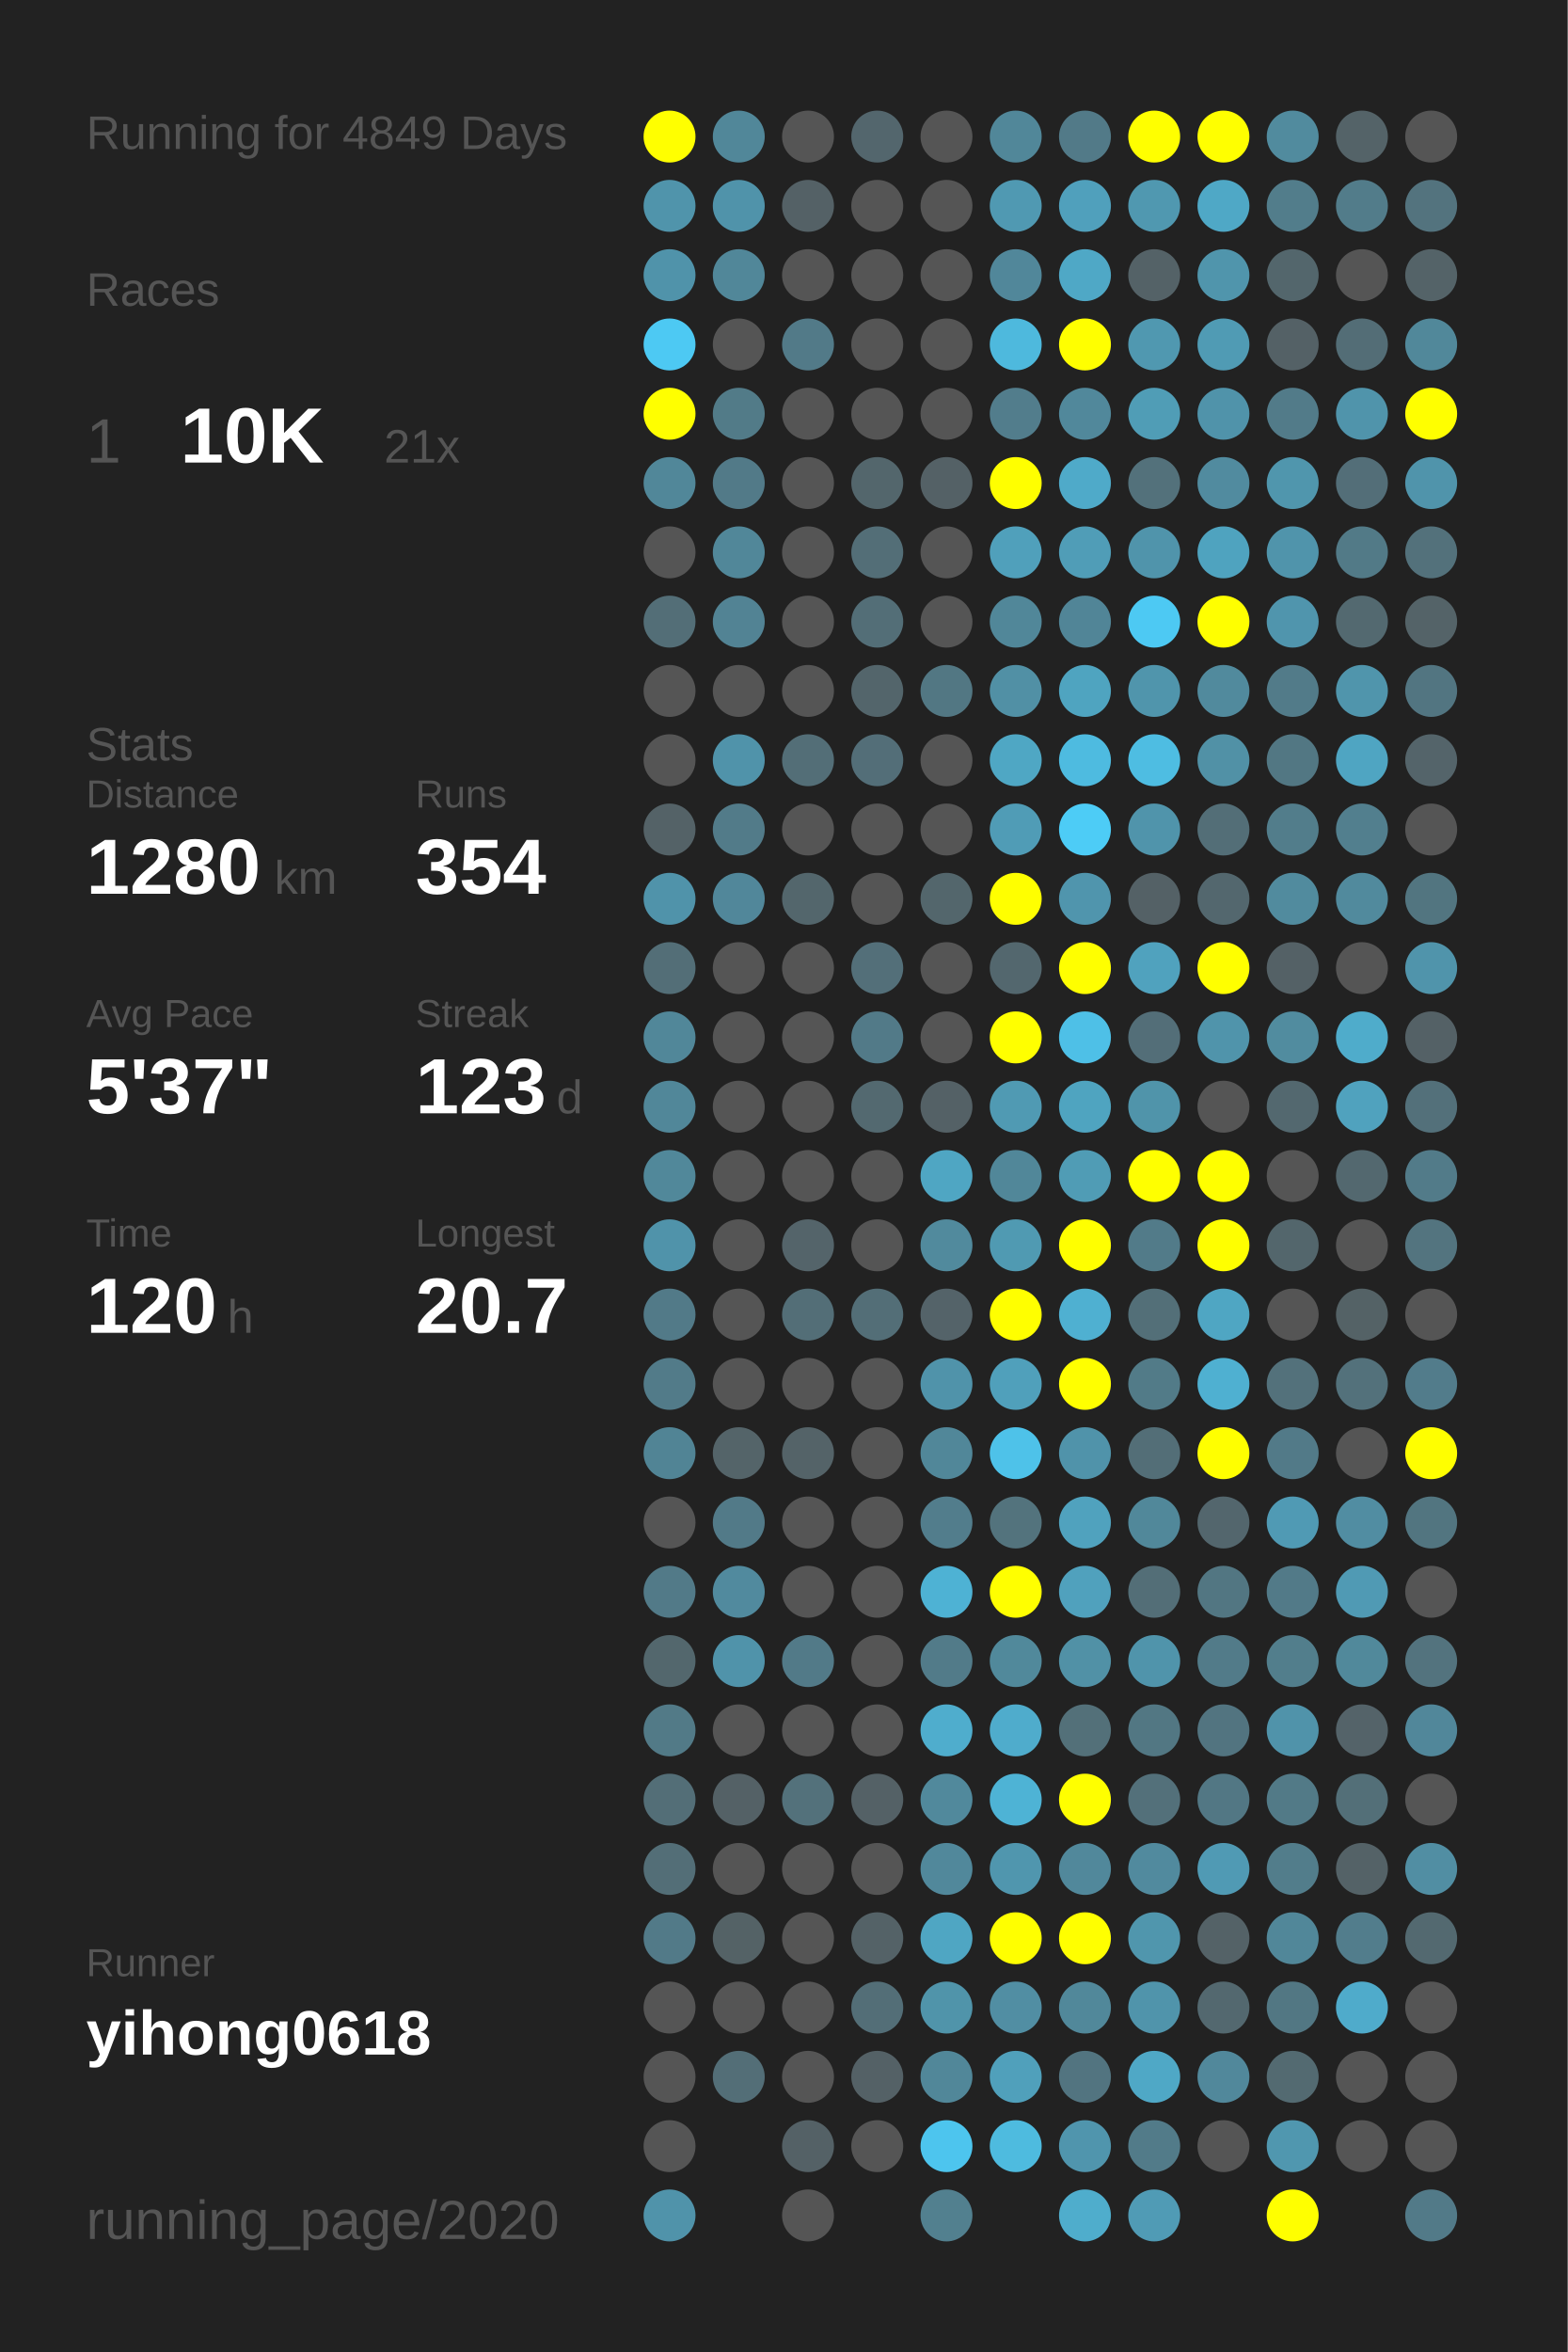
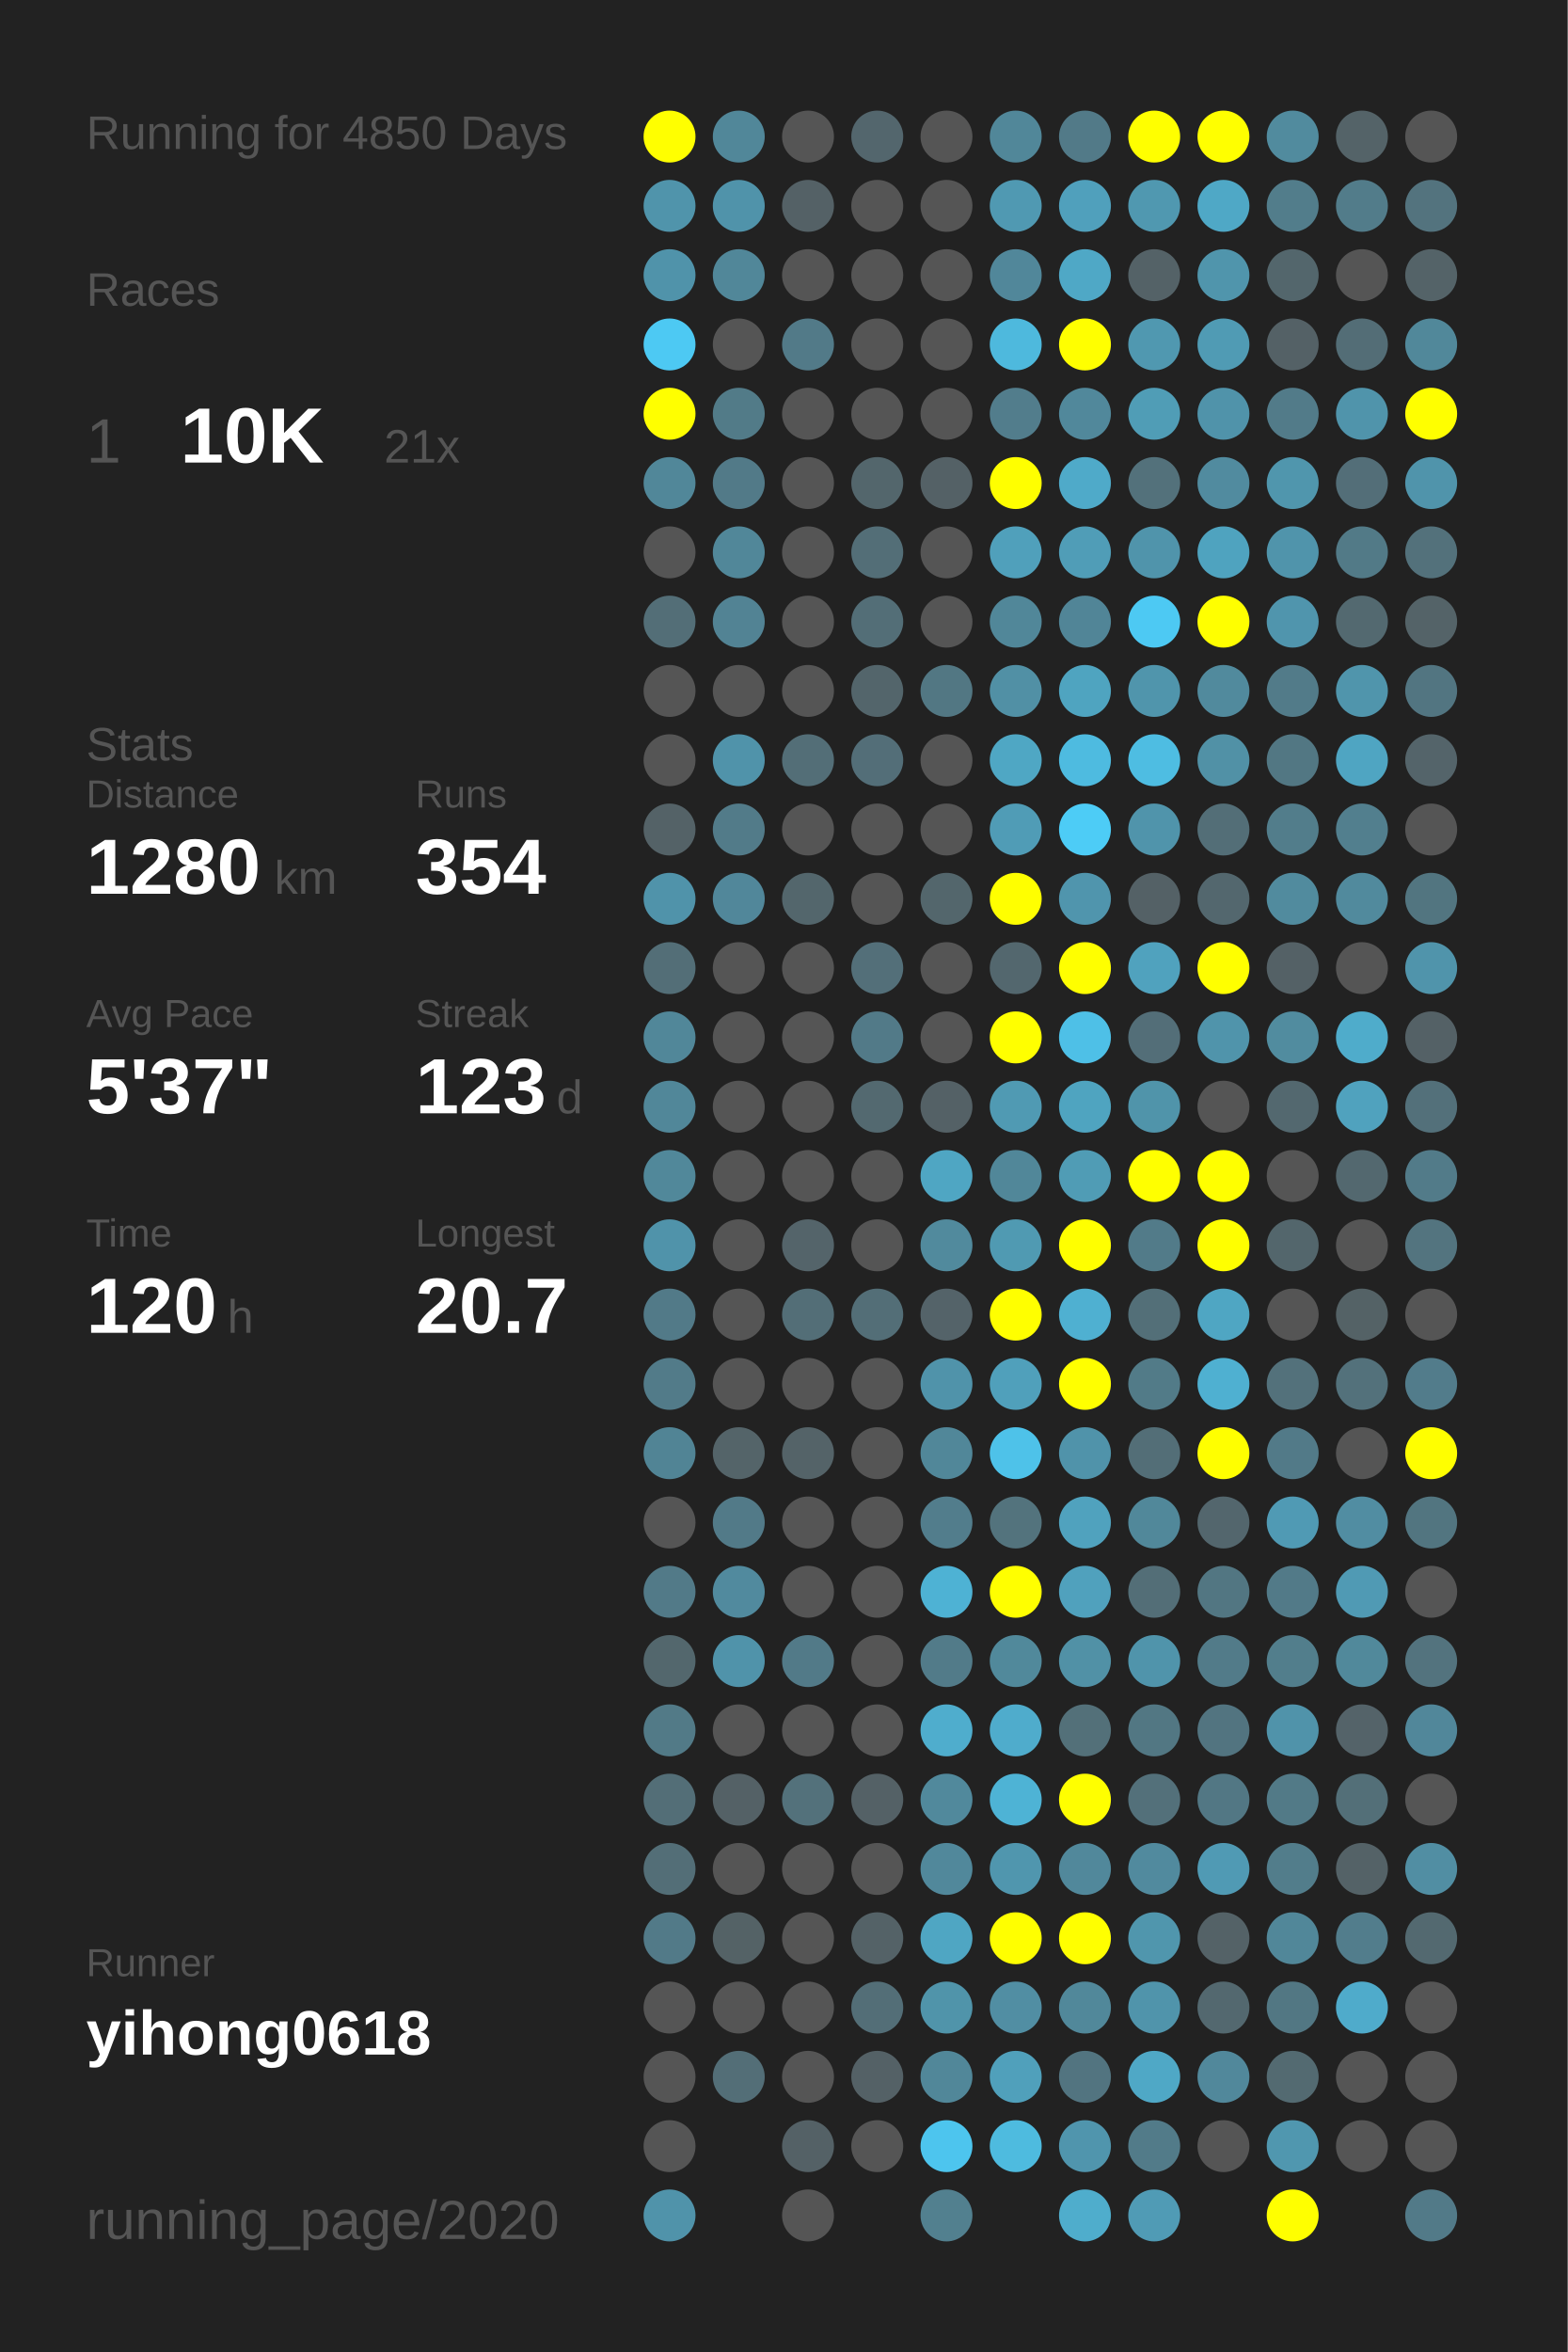
<svg xmlns="http://www.w3.org/2000/svg" baseProfile="full" height="300mm" version="1.1" viewBox="0,0,200,300" width="200mm">
  <defs />
  <rect fill="#222222" height="300" width="200" x="0" y="0" />
-   <text fill="#555555" style="font-size:6px; font-family:Arial;" x="11" y="19">Running for 4849 Days</text>
+   <text fill="#555555" style="font-size:6px; font-family:Arial;" x="11" y="19">Running for 4850 Days</text>
  <text fill="#555555" style="font-size:6px; font-family:Arial;" x="11" y="39">Races</text>
  <text fill="#555555" style="font-size:8px; font-family:Arial;" x="11" y="59">1</text>
  <text fill="#FFFFFF" style="font-size:10px; font-family:Arial; font-weight:bold;" x="23" y="59">10K</text>
  <text fill="#555555" style="font-size:6px; font-family:Arial;" x="49" y="59">21x</text>
  <text fill="#555555" style="font-size:6px; font-family:Arial;" x="11" y="97">Stats</text>
  <text fill="#555555" style="font-size:5px; font-family:Arial;" x="11" y="103">Distance</text>
  <text fill="#FFFFFF" style="font-size:10px; font-family:Arial; font-weight:bold;" x="11" y="114">1280</text>
  <text fill="#555555" style="font-size:6px; font-family:Arial;" x="35" y="114">km</text>
  <text fill="#555555" style="font-size:5px; font-family:Arial;" x="53" y="103">Runs</text>
  <text fill="#FFFFFF" style="font-size:10px; font-family:Arial; font-weight:bold;" x="53" y="114">354</text>
  <text fill="#555555" style="font-size:5px; font-family:Arial;" x="11" y="131">Avg Pace</text>
  <text fill="#FFFFFF" style="font-size:10px; font-family:Arial; font-weight:bold;" x="11" y="142">5'37"</text>
  <text fill="#555555" style="font-size:5px; font-family:Arial;" x="53" y="131">Streak</text>
  <text fill="#FFFFFF" style="font-size:10px; font-family:Arial; font-weight:bold;" x="53" y="142">123</text>
  <text fill="#555555" style="font-size:6px; font-family:Arial;" x="71" y="142">d</text>
  <text fill="#555555" style="font-size:5px; font-family:Arial;" x="11" y="159">Time</text>
  <text fill="#FFFFFF" style="font-size:10px; font-family:Arial; font-weight:bold;" x="11" y="170">120</text>
  <text fill="#555555" style="font-size:6px; font-family:Arial;" x="29" y="170">h</text>
  <text fill="#555555" style="font-size:5px; font-family:Arial;" x="53" y="159">Longest</text>
  <text fill="#FFFFFF" style="font-size:10px; font-family:Arial; font-weight:bold;" x="53" y="170">20.7</text>
  <text fill="#555555" style="font-size:5px; font-family:Arial;" x="11" y="252.065">Runner</text>
  <text fill="#FFFFFF" style="font-size:8px; font-family:Arial; font-weight:bold;" x="11" y="262.065">yihong0618</text>
  <text fill="#555555" style="font-size:7px; font-family:Arial;" x="11" y="285.581">running_page/2020</text>
  <circle cx="85.417" cy="17.419" fill="#FFFF00" r="3.312" />
  <circle cx="85.417" cy="26.258" fill="#5094ab" r="3.312" />
  <circle cx="85.417" cy="35.097" fill="#5093aa" r="3.312" />
  <circle cx="85.417" cy="43.935" fill="#4dc9f3" r="3.312" />
  <circle cx="85.417" cy="52.774" fill="#FFFF00" r="3.312" />
  <circle cx="85.417" cy="61.613" fill="#518799" r="3.312" />
  <circle cx="85.417" cy="70.452" fill="#555555" r="3.312" />
  <circle cx="85.417" cy="79.29" fill="#536e77" r="3.312" />
  <circle cx="85.417" cy="88.129" fill="#555555" r="3.312" />
  <circle cx="85.417" cy="96.968" fill="#555555" r="3.312" />
  <circle cx="85.417" cy="105.806" fill="#546267" r="3.312" />
  <circle cx="85.417" cy="114.645" fill="#5093aa" r="3.312" />
  <circle cx="85.417" cy="123.484" fill="#536e77" r="3.312" />
  <circle cx="85.417" cy="132.323" fill="#518799" r="3.312" />
  <circle cx="85.417" cy="141.161" fill="#518799" r="3.312" />
  <circle cx="85.417" cy="150" fill="#51889a" r="3.312" />
  <circle cx="85.417" cy="158.839" fill="#5093aa" r="3.312" />
  <circle cx="85.417" cy="167.677" fill="#527a88" r="3.312" />
  <circle cx="85.417" cy="176.516" fill="#527b89" r="3.312" />
  <circle cx="85.417" cy="185.355" fill="#518495" r="3.312" />
  <circle cx="85.417" cy="194.194" fill="#555555" r="3.312" />
  <circle cx="85.417" cy="203.032" fill="#527a88" r="3.312" />
  <circle cx="85.417" cy="211.871" fill="#53676d" r="3.312" />
  <circle cx="85.417" cy="220.71" fill="#527a87" r="3.312" />
  <circle cx="85.417" cy="229.548" fill="#536e77" r="3.312" />
  <circle cx="85.417" cy="238.387" fill="#536e77" r="3.312" />
  <circle cx="85.417" cy="247.226" fill="#527a88" r="3.312" />
  <circle cx="85.417" cy="256.065" fill="#555555" r="3.312" />
  <circle cx="85.417" cy="264.903" fill="#555555" r="3.312" />
  <circle cx="85.417" cy="273.742" fill="#555555" r="3.312" />
  <circle cx="85.417" cy="282.581" fill="#5093aa" r="3.312" />
  <circle cx="94.25" cy="17.419" fill="#518799" r="3.312" />
  <circle cx="94.25" cy="26.258" fill="#5093aa" r="3.312" />
  <circle cx="94.25" cy="35.097" fill="#518799" r="3.312" />
  <circle cx="94.25" cy="43.935" fill="#555555" r="3.312" />
  <circle cx="94.25" cy="52.774" fill="#527b88" r="3.312" />
  <circle cx="94.25" cy="61.613" fill="#527a88" r="3.312" />
  <circle cx="94.25" cy="70.452" fill="#518799" r="3.312" />
  <circle cx="94.25" cy="79.29" fill="#528394" r="3.312" />
  <circle cx="94.25" cy="88.129" fill="#555555" r="3.312" />
  <circle cx="94.25" cy="96.968" fill="#5093aa" r="3.312" />
  <circle cx="94.25" cy="105.806" fill="#527b89" r="3.312" />
  <circle cx="94.25" cy="114.645" fill="#51879a" r="3.312" />
  <circle cx="94.25" cy="123.484" fill="#555555" r="3.312" />
  <circle cx="94.25" cy="132.323" fill="#555555" r="3.312" />
  <circle cx="94.25" cy="141.161" fill="#555555" r="3.312" />
  <circle cx="94.25" cy="150" fill="#555555" r="3.312" />
  <circle cx="94.25" cy="158.839" fill="#555555" r="3.312" />
  <circle cx="94.25" cy="167.677" fill="#555555" r="3.312" />
  <circle cx="94.25" cy="176.516" fill="#555555" r="3.312" />
  <circle cx="94.25" cy="185.355" fill="#546469" r="3.312" />
  <circle cx="94.25" cy="194.194" fill="#527a88" r="3.312" />
  <circle cx="94.25" cy="203.032" fill="#518a9e" r="3.312" />
  <circle cx="94.25" cy="211.871" fill="#5093aa" r="3.312" />
  <circle cx="94.25" cy="220.71" fill="#555555" r="3.312" />
  <circle cx="94.25" cy="229.548" fill="#546166" r="3.312" />
  <circle cx="94.25" cy="238.387" fill="#555555" r="3.312" />
  <circle cx="94.25" cy="247.226" fill="#546266" r="3.312" />
  <circle cx="94.25" cy="256.065" fill="#555555" r="3.312" />
  <circle cx="94.25" cy="264.903" fill="#536e77" r="3.312" />
  <circle cx="103.083" cy="17.419" fill="#555555" r="3.312" />
  <circle cx="103.083" cy="26.258" fill="#546166" r="3.312" />
  <circle cx="103.083" cy="35.097" fill="#555555" r="3.312" />
  <circle cx="103.083" cy="43.935" fill="#527a88" r="3.312" />
  <circle cx="103.083" cy="52.774" fill="#555555" r="3.312" />
  <circle cx="103.083" cy="61.613" fill="#555555" r="3.312" />
  <circle cx="103.083" cy="70.452" fill="#555555" r="3.312" />
  <circle cx="103.083" cy="79.29" fill="#555555" r="3.312" />
  <circle cx="103.083" cy="88.129" fill="#555555" r="3.312" />
  <circle cx="103.083" cy="96.968" fill="#536e77" r="3.312" />
  <circle cx="103.083" cy="105.806" fill="#555555" r="3.312" />
  <circle cx="103.083" cy="114.645" fill="#53666c" r="3.312" />
  <circle cx="103.083" cy="123.484" fill="#555555" r="3.312" />
  <circle cx="103.083" cy="132.323" fill="#555555" r="3.312" />
  <circle cx="103.083" cy="141.161" fill="#555555" r="3.312" />
  <circle cx="103.083" cy="150" fill="#555555" r="3.312" />
  <circle cx="103.083" cy="158.839" fill="#54646a" r="3.312" />
  <circle cx="103.083" cy="167.677" fill="#536e77" r="3.312" />
  <circle cx="103.083" cy="176.516" fill="#555555" r="3.312" />
  <circle cx="103.083" cy="185.355" fill="#546368" r="3.312" />
  <circle cx="103.083" cy="194.194" fill="#555555" r="3.312" />
  <circle cx="103.083" cy="203.032" fill="#555555" r="3.312" />
  <circle cx="103.083" cy="211.871" fill="#527a88" r="3.312" />
  <circle cx="103.083" cy="220.71" fill="#555555" r="3.312" />
  <circle cx="103.083" cy="229.548" fill="#53717b" r="3.312" />
  <circle cx="103.083" cy="238.387" fill="#555555" r="3.312" />
  <circle cx="103.083" cy="247.226" fill="#555555" r="3.312" />
  <circle cx="103.083" cy="256.065" fill="#555555" r="3.312" />
  <circle cx="103.083" cy="264.903" fill="#555555" r="3.312" />
  <circle cx="103.083" cy="273.742" fill="#546166" r="3.312" />
  <circle cx="103.083" cy="282.581" fill="#555555" r="3.312" />
  <circle cx="111.917" cy="17.419" fill="#53666d" r="3.312" />
  <circle cx="111.917" cy="26.258" fill="#555555" r="3.312" />
  <circle cx="111.917" cy="35.097" fill="#555555" r="3.312" />
  <circle cx="111.917" cy="43.935" fill="#555555" r="3.312" />
  <circle cx="111.917" cy="52.774" fill="#555555" r="3.312" />
  <circle cx="111.917" cy="61.613" fill="#53666c" r="3.312" />
  <circle cx="111.917" cy="70.452" fill="#536e77" r="3.312" />
  <circle cx="111.917" cy="79.29" fill="#536e77" r="3.312" />
  <circle cx="111.917" cy="88.129" fill="#53656b" r="3.312" />
  <circle cx="111.917" cy="96.968" fill="#536e78" r="3.312" />
  <circle cx="111.917" cy="105.806" fill="#555555" r="3.312" />
  <circle cx="111.917" cy="114.645" fill="#555555" r="3.312" />
  <circle cx="111.917" cy="123.484" fill="#536f79" r="3.312" />
  <circle cx="111.917" cy="132.323" fill="#527a88" r="3.312" />
  <circle cx="111.917" cy="141.161" fill="#536970" r="3.312" />
  <circle cx="111.917" cy="150" fill="#555555" r="3.312" />
  <circle cx="111.917" cy="158.839" fill="#555555" r="3.312" />
  <circle cx="111.917" cy="167.677" fill="#536e77" r="3.312" />
  <circle cx="111.917" cy="176.516" fill="#555555" r="3.312" />
  <circle cx="111.917" cy="185.355" fill="#555555" r="3.312" />
  <circle cx="111.917" cy="194.194" fill="#555555" r="3.312" />
  <circle cx="111.917" cy="203.032" fill="#555555" r="3.312" />
  <circle cx="111.917" cy="211.871" fill="#555555" r="3.312" />
  <circle cx="111.917" cy="220.71" fill="#555555" r="3.312" />
  <circle cx="111.917" cy="229.548" fill="#546166" r="3.312" />
  <circle cx="111.917" cy="238.387" fill="#555555" r="3.312" />
  <circle cx="111.917" cy="247.226" fill="#546267" r="3.312" />
  <circle cx="111.917" cy="256.065" fill="#536e77" r="3.312" />
  <circle cx="111.917" cy="264.903" fill="#546166" r="3.312" />
  <circle cx="111.917" cy="273.742" fill="#555555" r="3.312" />
  <circle cx="120.75" cy="17.419" fill="#555555" r="3.312" />
  <circle cx="120.75" cy="26.258" fill="#555555" r="3.312" />
  <circle cx="120.75" cy="35.097" fill="#555555" r="3.312" />
  <circle cx="120.75" cy="43.935" fill="#555555" r="3.312" />
  <circle cx="120.75" cy="52.774" fill="#555555" r="3.312" />
  <circle cx="120.75" cy="61.613" fill="#546166" r="3.312" />
  <circle cx="120.75" cy="70.452" fill="#555555" r="3.312" />
  <circle cx="120.75" cy="79.29" fill="#555555" r="3.312" />
  <circle cx="120.75" cy="88.129" fill="#527783" r="3.312" />
  <circle cx="120.75" cy="96.968" fill="#555555" r="3.312" />
  <circle cx="120.75" cy="105.806" fill="#555555" r="3.312" />
  <circle cx="120.75" cy="114.645" fill="#53666c" r="3.312" />
  <circle cx="120.75" cy="123.484" fill="#555555" r="3.312" />
  <circle cx="120.75" cy="132.323" fill="#555555" r="3.312" />
  <circle cx="120.75" cy="141.161" fill="#546166" r="3.312" />
  <circle cx="120.75" cy="150" fill="#4fa6c3" r="3.312" />
  <circle cx="120.75" cy="158.839" fill="#518a9d" r="3.312" />
  <circle cx="120.75" cy="167.677" fill="#546369" r="3.312" />
  <circle cx="120.75" cy="176.516" fill="#5093aa" r="3.312" />
  <circle cx="120.75" cy="185.355" fill="#518799" r="3.312" />
  <circle cx="120.75" cy="194.194" fill="#527d8c" r="3.312" />
  <circle cx="120.75" cy="203.032" fill="#4eb2d4" r="3.312" />
  <circle cx="120.75" cy="211.871" fill="#527b89" r="3.312" />
  <circle cx="120.75" cy="220.71" fill="#4fadcd" r="3.312" />
  <circle cx="120.75" cy="229.548" fill="#51899c" r="3.312" />
  <circle cx="120.75" cy="238.387" fill="#51889b" r="3.312" />
  <circle cx="120.75" cy="247.226" fill="#4fa6c3" r="3.312" />
  <circle cx="120.75" cy="256.065" fill="#5094aa" r="3.312" />
  <circle cx="120.75" cy="264.903" fill="#518799" r="3.312" />
  <circle cx="120.75" cy="273.742" fill="#4dc5ee" r="3.312" />
  <circle cx="120.75" cy="282.581" fill="#52808f" r="3.312" />
  <circle cx="129.583" cy="17.419" fill="#518799" r="3.312" />
  <circle cx="129.583" cy="26.258" fill="#5099b2" r="3.312" />
  <circle cx="129.583" cy="35.097" fill="#51879a" r="3.312" />
  <circle cx="129.583" cy="43.935" fill="#4eb9dd" r="3.312" />
  <circle cx="129.583" cy="52.774" fill="#527d8c" r="3.312" />
  <circle cx="129.583" cy="61.613" fill="#FFFF00" r="3.312" />
  <circle cx="129.583" cy="70.452" fill="#50a0bb" r="3.312" />
  <circle cx="129.583" cy="79.29" fill="#518799" r="3.312" />
  <circle cx="129.583" cy="88.129" fill="#5190a5" r="3.312" />
  <circle cx="129.583" cy="96.968" fill="#4fa7c4" r="3.312" />
  <circle cx="129.583" cy="105.806" fill="#509cb6" r="3.312" />
  <circle cx="129.583" cy="114.645" fill="#FFFF00" r="3.312" />
  <circle cx="129.583" cy="123.484" fill="#53676e" r="3.312" />
  <circle cx="129.583" cy="132.323" fill="#FFFF00" r="3.312" />
  <circle cx="129.583" cy="141.161" fill="#509ab3" r="3.312" />
  <circle cx="129.583" cy="150" fill="#518799" r="3.312" />
  <circle cx="129.583" cy="158.839" fill="#509ab2" r="3.312" />
  <circle cx="129.583" cy="167.677" fill="#FFFF00" r="3.312" />
  <circle cx="129.583" cy="176.516" fill="#50a0bb" r="3.312" />
  <circle cx="129.583" cy="185.355" fill="#4ec2e9" r="3.312" />
  <circle cx="129.583" cy="194.194" fill="#53737d" r="3.312" />
  <circle cx="129.583" cy="203.032" fill="#FFFF00" r="3.312" />
  <circle cx="129.583" cy="211.871" fill="#51899b" r="3.312" />
  <circle cx="129.583" cy="220.71" fill="#4faccc" r="3.312" />
  <circle cx="129.583" cy="229.548" fill="#4eb3d5" r="3.312" />
  <circle cx="129.583" cy="238.387" fill="#5096ae" r="3.312" />
  <circle cx="129.583" cy="247.226" fill="#FFFF00" r="3.312" />
  <circle cx="129.583" cy="256.065" fill="#518ea3" r="3.312" />
  <circle cx="129.583" cy="264.903" fill="#50a0bb" r="3.312" />
  <circle cx="129.583" cy="273.742" fill="#4ebbdf" r="3.312" />
  <circle cx="138.417" cy="17.419" fill="#527a88" r="3.312" />
  <circle cx="138.417" cy="26.258" fill="#50a0bc" r="3.312" />
  <circle cx="138.417" cy="35.097" fill="#4fa8c6" r="3.312" />
  <circle cx="138.417" cy="43.935" fill="#FFFF00" r="3.312" />
  <circle cx="138.417" cy="52.774" fill="#51889b" r="3.312" />
  <circle cx="138.417" cy="61.613" fill="#4faac9" r="3.312" />
  <circle cx="138.417" cy="70.452" fill="#509db7" r="3.312" />
  <circle cx="138.417" cy="79.29" fill="#518597" r="3.312" />
  <circle cx="138.417" cy="88.129" fill="#4fa4c0" r="3.312" />
  <circle cx="138.417" cy="96.968" fill="#4ebbe0" r="3.312" />
  <circle cx="138.417" cy="105.806" fill="#4dccf6" r="3.312" />
  <circle cx="138.417" cy="114.645" fill="#5095ad" r="3.312" />
  <circle cx="138.417" cy="123.484" fill="#FFFF00" r="3.312" />
  <circle cx="138.417" cy="132.323" fill="#4ec0e7" r="3.312" />
  <circle cx="138.417" cy="141.161" fill="#4fa4c0" r="3.312" />
  <circle cx="138.417" cy="150" fill="#509cb5" r="3.312" />
  <circle cx="138.417" cy="158.839" fill="#FFFF00" r="3.312" />
  <circle cx="138.417" cy="167.677" fill="#4fb0d1" r="3.312" />
  <circle cx="138.417" cy="176.516" fill="#FFFF00" r="3.312" />
  <circle cx="138.417" cy="185.355" fill="#5093aa" r="3.312" />
  <circle cx="138.417" cy="194.194" fill="#50a2be" r="3.312" />
  <circle cx="138.417" cy="203.032" fill="#50a1bd" r="3.312" />
  <circle cx="138.417" cy="211.871" fill="#5191a6" r="3.312" />
  <circle cx="138.417" cy="220.71" fill="#537079" r="3.312" />
  <circle cx="138.417" cy="229.548" fill="#FFFF00" r="3.312" />
  <circle cx="138.417" cy="238.387" fill="#51889b" r="3.312" />
  <circle cx="138.417" cy="247.226" fill="#FFFF00" r="3.312" />
  <circle cx="138.417" cy="256.065" fill="#51889a" r="3.312" />
  <circle cx="138.417" cy="264.903" fill="#527480" r="3.312" />
  <circle cx="138.417" cy="273.742" fill="#5095ad" r="3.312" />
  <circle cx="138.417" cy="282.581" fill="#4fadcc" r="3.312" />
  <circle cx="147.25" cy="17.419" fill="#FFFF00" r="3.312" />
  <circle cx="147.25" cy="26.258" fill="#5098b0" r="3.312" />
  <circle cx="147.25" cy="35.097" fill="#546267" r="3.312" />
  <circle cx="147.25" cy="43.935" fill="#5098b0" r="3.312" />
  <circle cx="147.25" cy="52.774" fill="#509db6" r="3.312" />
  <circle cx="147.25" cy="61.613" fill="#53717b" r="3.312" />
  <circle cx="147.25" cy="70.452" fill="#5094ab" r="3.312" />
  <circle cx="147.25" cy="79.29" fill="#4dc9f3" r="3.312" />
  <circle cx="147.25" cy="88.129" fill="#5095ac" r="3.312" />
  <circle cx="147.25" cy="96.968" fill="#4ebde2" r="3.312" />
  <circle cx="147.25" cy="105.806" fill="#5094ab" r="3.312" />
  <circle cx="147.25" cy="114.645" fill="#546166" r="3.312" />
  <circle cx="147.25" cy="123.484" fill="#50a2be" r="3.312" />
  <circle cx="147.25" cy="132.323" fill="#536e78" r="3.312" />
  <circle cx="147.25" cy="141.161" fill="#5094aa" r="3.312" />
  <circle cx="147.25" cy="150" fill="#FFFF00" r="3.312" />
  <circle cx="147.25" cy="158.839" fill="#527b89" r="3.312" />
  <circle cx="147.25" cy="167.677" fill="#536f78" r="3.312" />
  <circle cx="147.25" cy="176.516" fill="#527b88" r="3.312" />
  <circle cx="147.25" cy="185.355" fill="#536e77" r="3.312" />
  <circle cx="147.25" cy="194.194" fill="#51889a" r="3.312" />
  <circle cx="147.25" cy="203.032" fill="#536e77" r="3.312" />
  <circle cx="147.25" cy="211.871" fill="#5094ab" r="3.312" />
  <circle cx="147.25" cy="220.71" fill="#527783" r="3.312" />
  <circle cx="147.25" cy="229.548" fill="#53707a" r="3.312" />
  <circle cx="147.25" cy="238.387" fill="#518a9e" r="3.312" />
  <circle cx="147.25" cy="247.226" fill="#5096ad" r="3.312" />
  <circle cx="147.25" cy="256.065" fill="#5094ab" r="3.312" />
  <circle cx="147.25" cy="264.903" fill="#4fa8c6" r="3.312" />
  <circle cx="147.25" cy="273.742" fill="#527b89" r="3.312" />
  <circle cx="147.25" cy="282.581" fill="#509bb5" r="3.312" />
  <circle cx="156.083" cy="17.419" fill="#FFFF00" r="3.312" />
  <circle cx="156.083" cy="26.258" fill="#4fa8c6" r="3.312" />
  <circle cx="156.083" cy="35.097" fill="#5095ac" r="3.312" />
  <circle cx="156.083" cy="43.935" fill="#509bb4" r="3.312" />
  <circle cx="156.083" cy="52.774" fill="#5093aa" r="3.312" />
  <circle cx="156.083" cy="61.613" fill="#518b9f" r="3.312" />
  <circle cx="156.083" cy="70.452" fill="#4fa3bf" r="3.312" />
  <circle cx="156.083" cy="79.29" fill="#FFFF00" r="3.312" />
  <circle cx="156.083" cy="88.129" fill="#518a9d" r="3.312" />
  <circle cx="156.083" cy="96.968" fill="#5191a6" r="3.312" />
  <circle cx="156.083" cy="105.806" fill="#536e77" r="3.312" />
  <circle cx="156.083" cy="114.645" fill="#53676e" r="3.312" />
  <circle cx="156.083" cy="123.484" fill="#FFFF00" r="3.312" />
  <circle cx="156.083" cy="132.323" fill="#5094ab" r="3.312" />
  <circle cx="156.083" cy="141.161" fill="#555555" r="3.312" />
  <circle cx="156.083" cy="150" fill="#FFFF00" r="3.312" />
  <circle cx="156.083" cy="158.839" fill="#FFFF00" r="3.312" />
  <circle cx="156.083" cy="167.677" fill="#4fa6c3" r="3.312" />
  <circle cx="156.083" cy="176.516" fill="#4fb0d1" r="3.312" />
  <circle cx="156.083" cy="185.355" fill="#FFFF00" r="3.312" />
  <circle cx="156.083" cy="194.194" fill="#53666d" r="3.312" />
  <circle cx="156.083" cy="203.032" fill="#527682" r="3.312" />
  <circle cx="156.083" cy="211.871" fill="#527b89" r="3.312" />
  <circle cx="156.083" cy="220.71" fill="#527480" r="3.312" />
  <circle cx="156.083" cy="229.548" fill="#527784" r="3.312" />
  <circle cx="156.083" cy="238.387" fill="#509ab4" r="3.312" />
  <circle cx="156.083" cy="247.226" fill="#546267" r="3.312" />
  <circle cx="156.083" cy="256.065" fill="#53686f" r="3.312" />
  <circle cx="156.083" cy="264.903" fill="#51889b" r="3.312" />
  <circle cx="156.083" cy="273.742" fill="#555555" r="3.312" />
  <circle cx="164.917" cy="17.419" fill="#518b9e" r="3.312" />
  <circle cx="164.917" cy="26.258" fill="#527d8b" r="3.312" />
  <circle cx="164.917" cy="35.097" fill="#53666c" r="3.312" />
  <circle cx="164.917" cy="43.935" fill="#546166" r="3.312" />
  <circle cx="164.917" cy="52.774" fill="#527b89" r="3.312" />
  <circle cx="164.917" cy="61.613" fill="#5096ad" r="3.312" />
  <circle cx="164.917" cy="70.452" fill="#5094ab" r="3.312" />
  <circle cx="164.917" cy="79.29" fill="#5095ad" r="3.312" />
  <circle cx="164.917" cy="88.129" fill="#527b89" r="3.312" />
  <circle cx="164.917" cy="96.968" fill="#527783" r="3.312" />
  <circle cx="164.917" cy="105.806" fill="#527d8b" r="3.312" />
  <circle cx="164.917" cy="114.645" fill="#518b9e" r="3.312" />
  <circle cx="164.917" cy="123.484" fill="#546166" r="3.312" />
  <circle cx="164.917" cy="132.323" fill="#518c9f" r="3.312" />
  <circle cx="164.917" cy="141.161" fill="#53686f" r="3.312" />
  <circle cx="164.917" cy="150" fill="#555555" r="3.312" />
  <circle cx="164.917" cy="158.839" fill="#53666c" r="3.312" />
  <circle cx="164.917" cy="167.677" fill="#555555" r="3.312" />
  <circle cx="164.917" cy="176.516" fill="#53717b" r="3.312" />
  <circle cx="164.917" cy="185.355" fill="#527a88" r="3.312" />
  <circle cx="164.917" cy="194.194" fill="#509ab4" r="3.312" />
  <circle cx="164.917" cy="203.032" fill="#527a88" r="3.312" />
  <circle cx="164.917" cy="211.871" fill="#527e8c" r="3.312" />
  <circle cx="164.917" cy="220.71" fill="#5093aa" r="3.312" />
  <circle cx="164.917" cy="229.548" fill="#527a87" r="3.312" />
  <circle cx="164.917" cy="238.387" fill="#527d8b" r="3.312" />
  <circle cx="164.917" cy="247.226" fill="#518799" r="3.312" />
  <circle cx="164.917" cy="256.065" fill="#527783" r="3.312" />
  <circle cx="164.917" cy="264.903" fill="#536a71" r="3.312" />
  <circle cx="164.917" cy="273.742" fill="#5097af" r="3.312" />
  <circle cx="164.917" cy="282.581" fill="#FFFF00" r="3.312" />
  <circle cx="173.75" cy="17.419" fill="#546368" r="3.312" />
  <circle cx="173.75" cy="26.258" fill="#527c8a" r="3.312" />
  <circle cx="173.75" cy="35.097" fill="#555555" r="3.312" />
  <circle cx="173.75" cy="43.935" fill="#536d76" r="3.312" />
  <circle cx="173.75" cy="52.774" fill="#5094ab" r="3.312" />
  <circle cx="173.75" cy="61.613" fill="#536e78" r="3.312" />
  <circle cx="173.75" cy="70.452" fill="#527a87" r="3.312" />
  <circle cx="173.75" cy="79.29" fill="#536970" r="3.312" />
  <circle cx="173.75" cy="88.129" fill="#5095ac" r="3.312" />
  <circle cx="173.75" cy="96.968" fill="#4fa5c2" r="3.312" />
  <circle cx="173.75" cy="105.806" fill="#527f8e" r="3.312" />
  <circle cx="173.75" cy="114.645" fill="#518a9d" r="3.312" />
  <circle cx="173.75" cy="123.484" fill="#555555" r="3.312" />
  <circle cx="173.75" cy="132.323" fill="#4faccb" r="3.312" />
  <circle cx="173.75" cy="141.161" fill="#50a2be" r="3.312" />
  <circle cx="173.75" cy="150" fill="#53686f" r="3.312" />
  <circle cx="173.75" cy="158.839" fill="#555555" r="3.312" />
  <circle cx="173.75" cy="167.677" fill="#546266" r="3.312" />
  <circle cx="173.75" cy="176.516" fill="#53717b" r="3.312" />
  <circle cx="173.75" cy="185.355" fill="#555555" r="3.312" />
  <circle cx="173.75" cy="194.194" fill="#518da2" r="3.312" />
  <circle cx="173.75" cy="203.032" fill="#509ab4" r="3.312" />
  <circle cx="173.75" cy="211.871" fill="#51899b" r="3.312" />
  <circle cx="173.75" cy="220.71" fill="#546369" r="3.312" />
  <circle cx="173.75" cy="229.548" fill="#536f78" r="3.312" />
  <circle cx="173.75" cy="238.387" fill="#546267" r="3.312" />
  <circle cx="173.75" cy="247.226" fill="#527d8c" r="3.312" />
  <circle cx="173.75" cy="256.065" fill="#4fabcb" r="3.312" />
  <circle cx="173.75" cy="264.903" fill="#555555" r="3.312" />
  <circle cx="173.75" cy="273.742" fill="#555555" r="3.312" />
  <circle cx="182.583" cy="17.419" fill="#555555" r="3.312" />
  <circle cx="182.583" cy="26.258" fill="#53737e" r="3.312" />
  <circle cx="182.583" cy="35.097" fill="#546368" r="3.312" />
  <circle cx="182.583" cy="43.935" fill="#51889a" r="3.312" />
  <circle cx="182.583" cy="52.774" fill="#FFFF00" r="3.312" />
  <circle cx="182.583" cy="61.613" fill="#5094ab" r="3.312" />
  <circle cx="182.583" cy="70.452" fill="#53717b" r="3.312" />
  <circle cx="182.583" cy="79.29" fill="#546368" r="3.312" />
  <circle cx="182.583" cy="88.129" fill="#527581" r="3.312" />
  <circle cx="182.583" cy="96.968" fill="#54646a" r="3.312" />
  <circle cx="182.583" cy="105.806" fill="#555555" r="3.312" />
  <circle cx="182.583" cy="114.645" fill="#527580" r="3.312" />
  <circle cx="182.583" cy="123.484" fill="#5094ab" r="3.312" />
  <circle cx="182.583" cy="132.323" fill="#546166" r="3.312" />
  <circle cx="182.583" cy="141.161" fill="#53707a" r="3.312" />
  <circle cx="182.583" cy="150" fill="#527b89" r="3.312" />
  <circle cx="182.583" cy="158.839" fill="#53747f" r="3.312" />
  <circle cx="182.583" cy="167.677" fill="#555555" r="3.312" />
  <circle cx="182.583" cy="176.516" fill="#527c8b" r="3.312" />
  <circle cx="182.583" cy="185.355" fill="#FFFF00" r="3.312" />
  <circle cx="182.583" cy="194.194" fill="#527580" r="3.312" />
  <circle cx="182.583" cy="203.032" fill="#555555" r="3.312" />
  <circle cx="182.583" cy="211.871" fill="#53737e" r="3.312" />
  <circle cx="182.583" cy="220.71" fill="#51879a" r="3.312" />
  <circle cx="182.583" cy="229.548" fill="#555555" r="3.312" />
  <circle cx="182.583" cy="238.387" fill="#518ea3" r="3.312" />
  <circle cx="182.583" cy="247.226" fill="#536970" r="3.312" />
  <circle cx="182.583" cy="256.065" fill="#555555" r="3.312" />
  <circle cx="182.583" cy="264.903" fill="#555555" r="3.312" />
  <circle cx="182.583" cy="273.742" fill="#555555" r="3.312" />
  <circle cx="182.583" cy="282.581" fill="#527a88" r="3.312" />
</svg>
